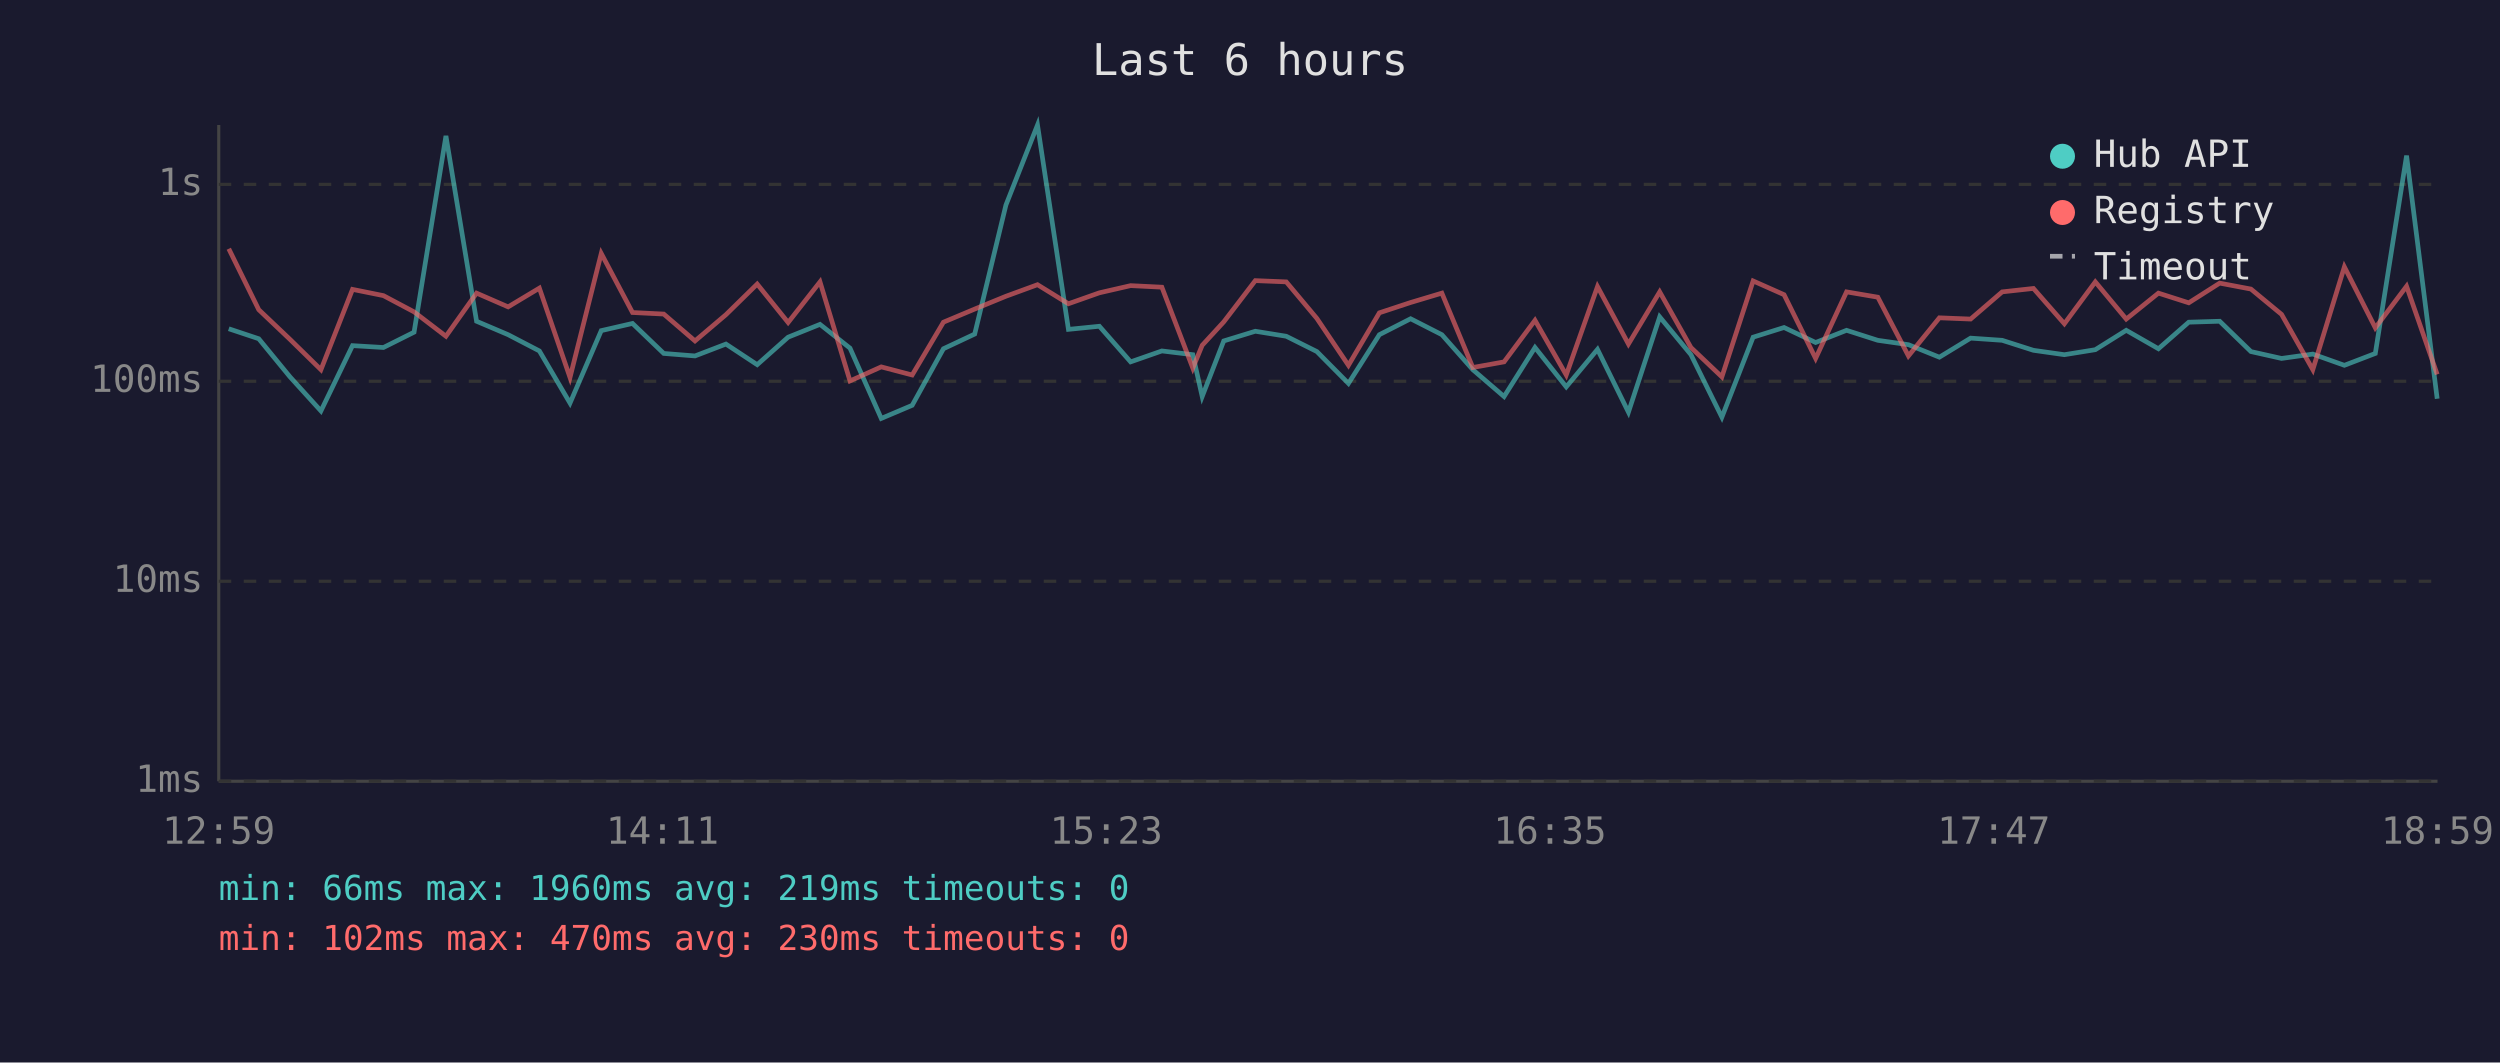
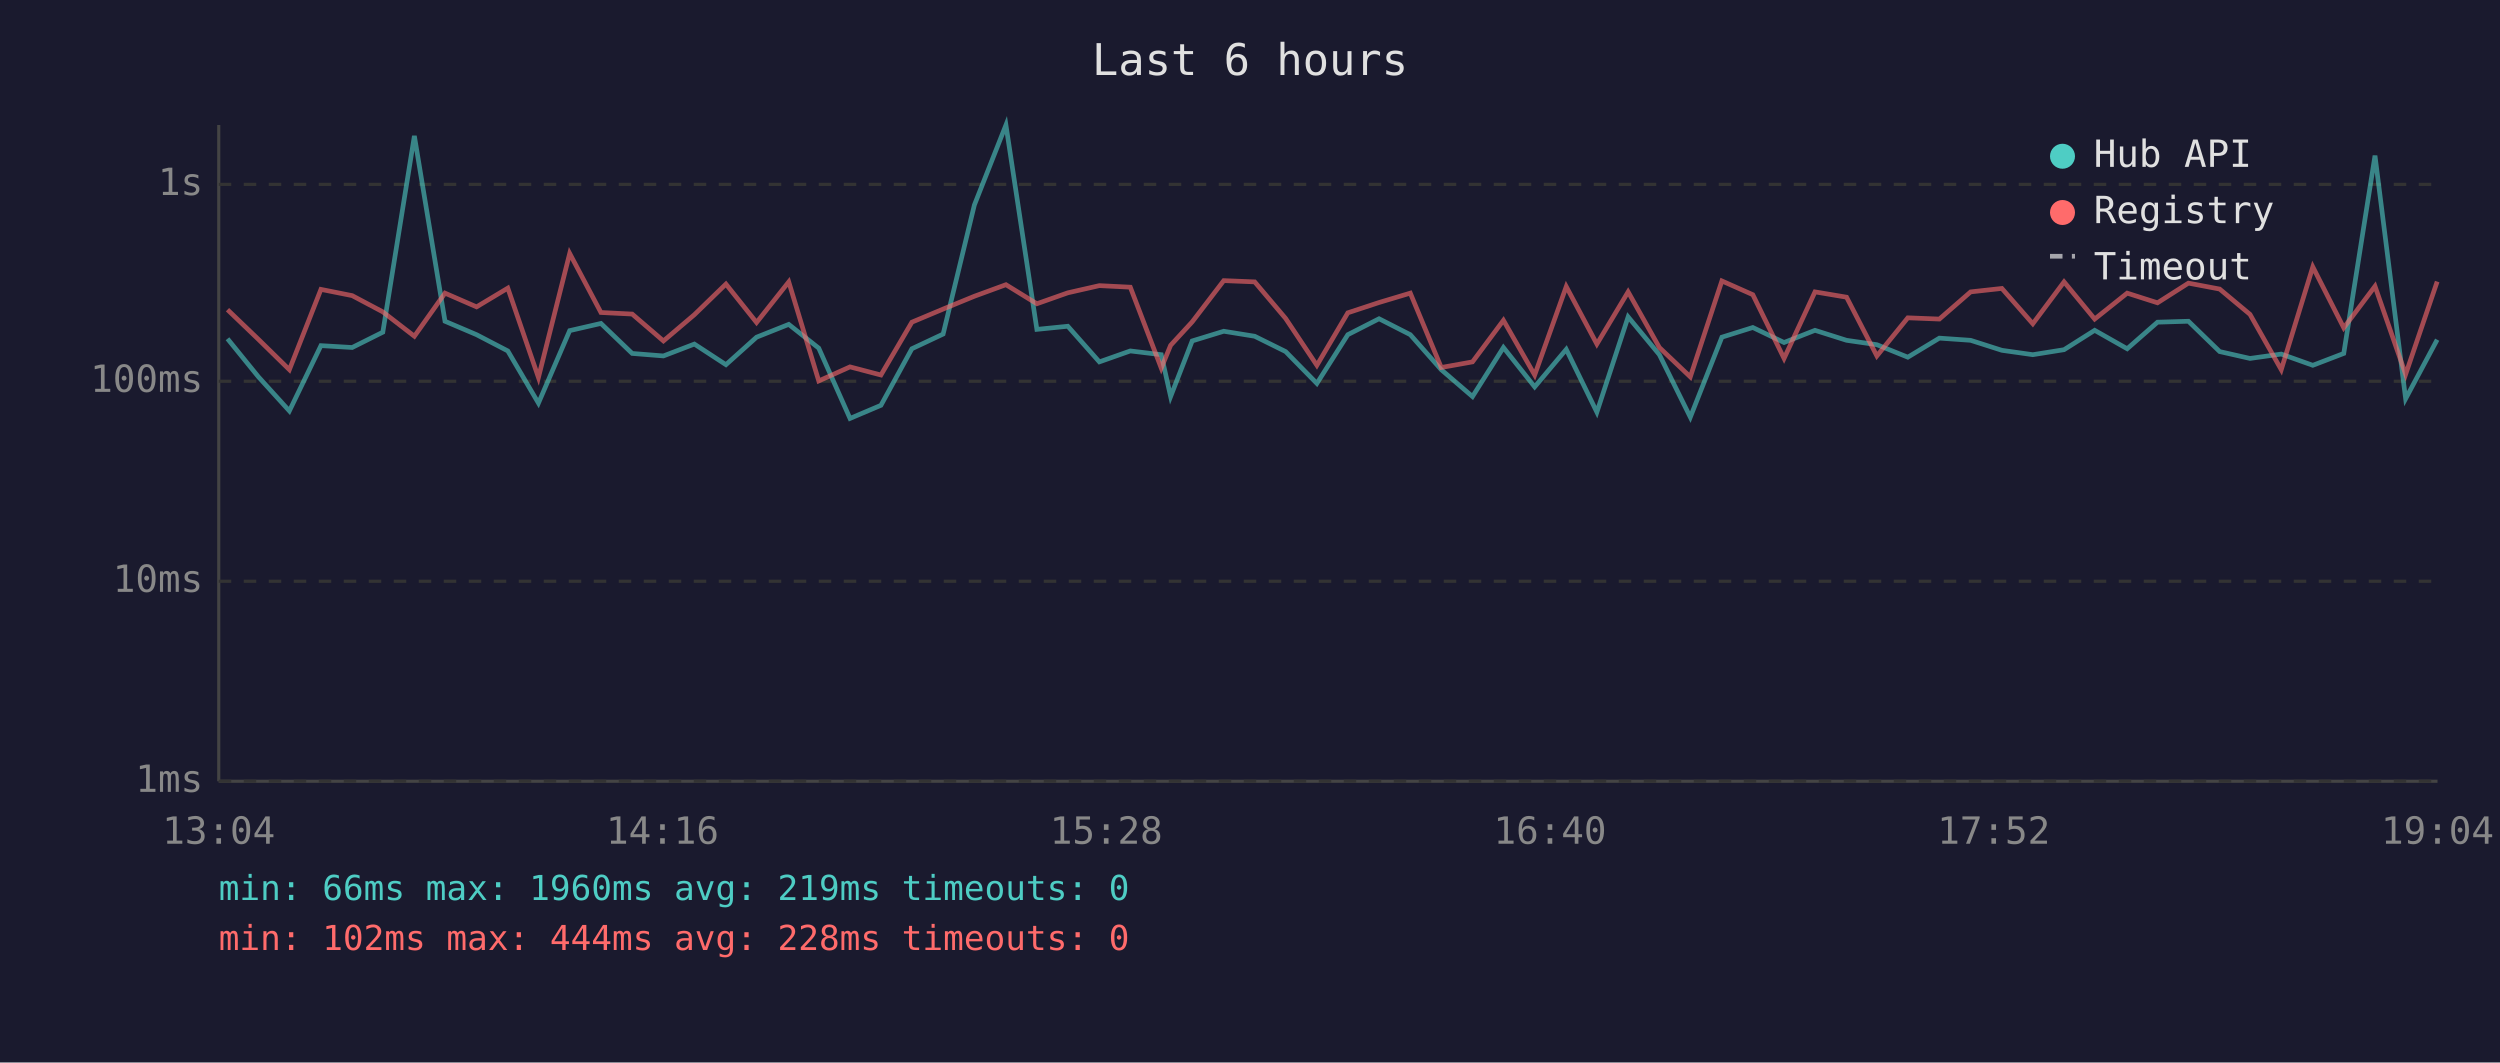
<svg xmlns="http://www.w3.org/2000/svg" viewBox="0 0 800 340" font-family="monospace" font-size="12">
  <rect width="800" height="340" fill="#1a1a2e" />
  <text x="400" y="24" fill="#e0e0e0" font-size="14" text-anchor="middle">Last 6 hours</text>
  <line x1="70" y1="40" x2="70" y2="250" stroke="#444" stroke-width="1" />
  <line x1="70" y1="250" x2="780" y2="250" stroke="#444" stroke-width="1" />
  <line x1="70" y1="250" x2="780" y2="250" stroke="#333" stroke-width="1" stroke-dasharray="4" />
  <text x="65" y="250" fill="#888" text-anchor="end" dominant-baseline="middle">1ms</text>
  <line x1="70" y1="186" x2="780" y2="186" stroke="#333" stroke-width="1" stroke-dasharray="4" />
  <text x="65" y="186" fill="#888" text-anchor="end" dominant-baseline="middle">10ms</text>
  <line x1="70" y1="122" x2="780" y2="122" stroke="#333" stroke-width="1" stroke-dasharray="4" />
  <text x="65" y="122" fill="#888" text-anchor="end" dominant-baseline="middle">100ms</text>
  <line x1="70" y1="59" x2="780" y2="59" stroke="#333" stroke-width="1" stroke-dasharray="4" />
  <text x="65" y="59" fill="#888" text-anchor="end" dominant-baseline="middle">1s</text>
-   <text x="70" y="270" fill="#888" text-anchor="middle">12:59</text>
-   <text x="212" y="270" fill="#888" text-anchor="middle">14:11</text>
-   <text x="354" y="270" fill="#888" text-anchor="middle">15:23</text>
-   <text x="496" y="270" fill="#888" text-anchor="middle">16:35</text>
-   <text x="638" y="270" fill="#888" text-anchor="middle">17:47</text>
-   <text x="780" y="270" fill="#888" text-anchor="middle">18:59</text>
-   <polyline points="73.2,105.2 82.8,108.4 92.8,120.6 102.7,131.5 112.8,110.6 122.7,111.2 132.5,106.3 142.7,43.5 152.5,102.8 162.6,107.1 172.6,112.3 182.4,129.0 192.4,105.8 202.4,103.5 212.4,113.1 222.4,113.9 232.3,110.1 242.3,116.7 252.2,107.9 262.4,103.8 272.0,111.4 282.0,133.9 291.9,129.7 301.9,111.6 311.9,106.9 321.9,65.6 332.0,40.0 341.9,105.4 351.8,104.4 361.8,115.8 371.8,112.3 381.7,113.5 384.7,126.9 391.6,109.1 401.7,106.0 411.6,107.6 421.4,112.5 431.5,122.7 441.4,107.1 451.4,102.0 461.4,107.1 471.3,118.3 481.3,126.9 491.2,111.2 501.2,123.8 511.2,111.8 521.1,131.9 531.1,101.4 541.1,113.5 551.0,133.5 561.0,107.9 570.9,104.8 581.0,109.6 590.9,105.7 600.9,108.9 610.7,110.3 620.6,114.3 630.6,108.2 640.7,108.9 650.7,112.1 660.6,113.5 670.5,111.9 680.4,105.7 690.7,111.6 700.4,103.1 710.3,102.8 720.3,112.5 730.1,114.7 740.1,113.3 750.2,116.9 760.1,113.1 770.1,49.8 779.9,127.6" fill="none" stroke="#4ecdc4" stroke-width="1.5" opacity="0.6" />
-   <polyline points="73.2,79.6 82.8,99.1 92.8,108.6 102.7,118.3 112.8,92.6 122.7,94.6 132.5,99.8 142.7,107.6 152.5,93.8 162.6,98.2 172.6,92.2 182.4,120.8 192.4,81.1 202.4,100.0 212.4,100.5 222.4,109.1 232.3,100.7 242.3,90.9 252.2,103.2 262.4,90.2 272.0,121.9 282.0,117.4 291.9,120.0 301.9,103.1 311.9,98.9 321.9,94.8 332.0,91.1 341.9,97.2 351.8,93.7 361.8,91.4 371.8,91.9 381.7,117.8 384.7,110.5 391.6,103.0 401.7,89.8 411.6,90.2 421.4,101.9 431.5,116.9 441.4,100.1 451.4,96.8 461.4,93.8 471.3,117.6 481.3,115.8 491.2,102.5 501.2,120.0 511.2,91.7 521.1,110.1 531.1,93.4 541.1,111.2 551.0,120.6 561.0,89.9 570.9,94.3 581.0,114.7 590.9,93.4 600.9,95.1 610.7,113.9 620.6,101.7 630.6,102.1 640.7,93.4 650.7,92.3 660.6,103.6 670.5,90.2 680.4,102.1 690.7,93.8 700.4,96.9 710.3,90.6 720.3,92.5 730.1,100.6 740.1,118.3 750.2,85.4 760.1,104.9 770.1,91.6 779.9,119.8" fill="none" stroke="#ff6b6b" stroke-width="1.5" opacity="0.6" />
+   <text x="70" y="270" fill="#888" text-anchor="middle">13:04</text>
+   <text x="212" y="270" fill="#888" text-anchor="middle">14:16</text>
+   <text x="354" y="270" fill="#888" text-anchor="middle">15:28</text>
+   <text x="496" y="270" fill="#888" text-anchor="middle">16:40</text>
+   <text x="638" y="270" fill="#888" text-anchor="middle">17:52</text>
+   <text x="780" y="270" fill="#888" text-anchor="middle">19:04</text>
+   <polyline points="72.8,108.4 82.7,120.6 92.6,131.5 102.7,110.6 112.7,111.2 122.5,106.3 132.6,43.5 142.4,102.8 152.5,107.1 162.5,112.3 172.3,129.0 182.3,105.8 192.3,103.5 202.3,113.1 212.3,113.9 222.2,110.1 232.3,116.7 242.1,107.9 252.4,103.8 262.0,111.4 272.0,133.9 281.9,129.7 291.8,111.6 301.8,106.9 311.8,65.6 321.9,40.0 331.8,105.4 341.7,104.4 351.8,115.8 361.7,112.3 371.6,113.5 374.6,126.9 381.5,109.1 391.6,106.0 401.5,107.6 411.4,112.5 421.4,122.7 431.3,107.1 441.3,102.0 451.3,107.1 461.2,118.3 471.2,126.9 481.1,111.2 491.1,123.8 501.2,111.8 511.0,131.9 521.0,101.4 531.0,113.5 540.9,133.5 551.0,107.9 560.9,104.8 570.9,109.6 580.8,105.7 590.9,108.9 600.6,110.3 610.5,114.3 620.6,108.2 630.6,108.9 640.6,112.1 650.5,113.5 660.5,111.9 670.3,105.7 680.7,111.6 690.4,103.1 700.3,102.8 710.3,112.5 720.0,114.7 730.0,113.3 740.1,116.9 750.0,113.1 760.0,49.8 769.8,127.6 779.9,108.7" fill="none" stroke="#4ecdc4" stroke-width="1.5" opacity="0.6" />
+   <polyline points="72.8,99.1 82.7,108.6 92.6,118.3 102.7,92.6 112.7,94.6 122.5,99.8 132.6,107.6 142.4,93.8 152.5,98.2 162.5,92.2 172.3,120.8 182.3,81.1 192.3,100.0 202.3,100.5 212.3,109.1 222.2,100.7 232.3,90.9 242.1,103.2 252.4,90.2 262.0,121.9 272.0,117.4 281.9,120.0 291.8,103.1 301.8,98.9 311.8,94.8 321.9,91.1 331.8,97.2 341.7,93.7 351.8,91.4 361.7,91.9 371.6,117.8 374.6,110.5 381.5,103.0 391.6,89.8 401.5,90.2 411.4,101.9 421.4,116.9 431.3,100.1 441.3,96.8 451.3,93.8 461.2,117.6 471.2,115.8 481.1,102.5 491.1,120.0 501.2,91.7 511.0,110.1 521.0,93.4 531.0,111.2 540.9,120.6 551.0,89.9 560.9,94.3 570.9,114.7 580.8,93.4 590.9,95.1 600.6,113.9 610.5,101.7 620.6,102.1 630.6,93.4 640.6,92.3 650.5,103.6 660.5,90.2 670.3,102.1 680.7,93.8 690.4,96.9 700.3,90.6 710.3,92.5 720.0,100.6 730.0,118.3 740.1,85.4 750.0,104.9 760.0,91.6 769.8,119.8 779.9,90.1" fill="none" stroke="#ff6b6b" stroke-width="1.5" opacity="0.6" />
  <circle cx="660" cy="50" r="4" fill="#4ecdc4" />
  <text x="670" y="50" fill="#e0e0e0" dominant-baseline="middle">Hub API</text>
  <circle cx="660" cy="68" r="4" fill="#ff6b6b" />
  <text x="670" y="68" fill="#e0e0e0" dominant-baseline="middle">Registry</text>
  <line x1="656" y1="82" x2="664" y2="82" stroke="#e0e0e0" stroke-width="1.5" stroke-dasharray="4,3" opacity="0.7" />
  <text x="670" y="86" fill="#e0e0e0" dominant-baseline="middle">Timeout</text>
  <text x="70" y="288" fill="#4ecdc4" font-size="11">min: 66ms  max: 1960ms  avg: 219ms  timeouts: 0</text>
-   <text x="70" y="304" fill="#ff6b6b" font-size="11">min: 102ms  max: 470ms  avg: 230ms  timeouts: 0</text>
+   <text x="70" y="304" fill="#ff6b6b" font-size="11">min: 102ms  max: 444ms  avg: 228ms  timeouts: 0</text>
</svg>
